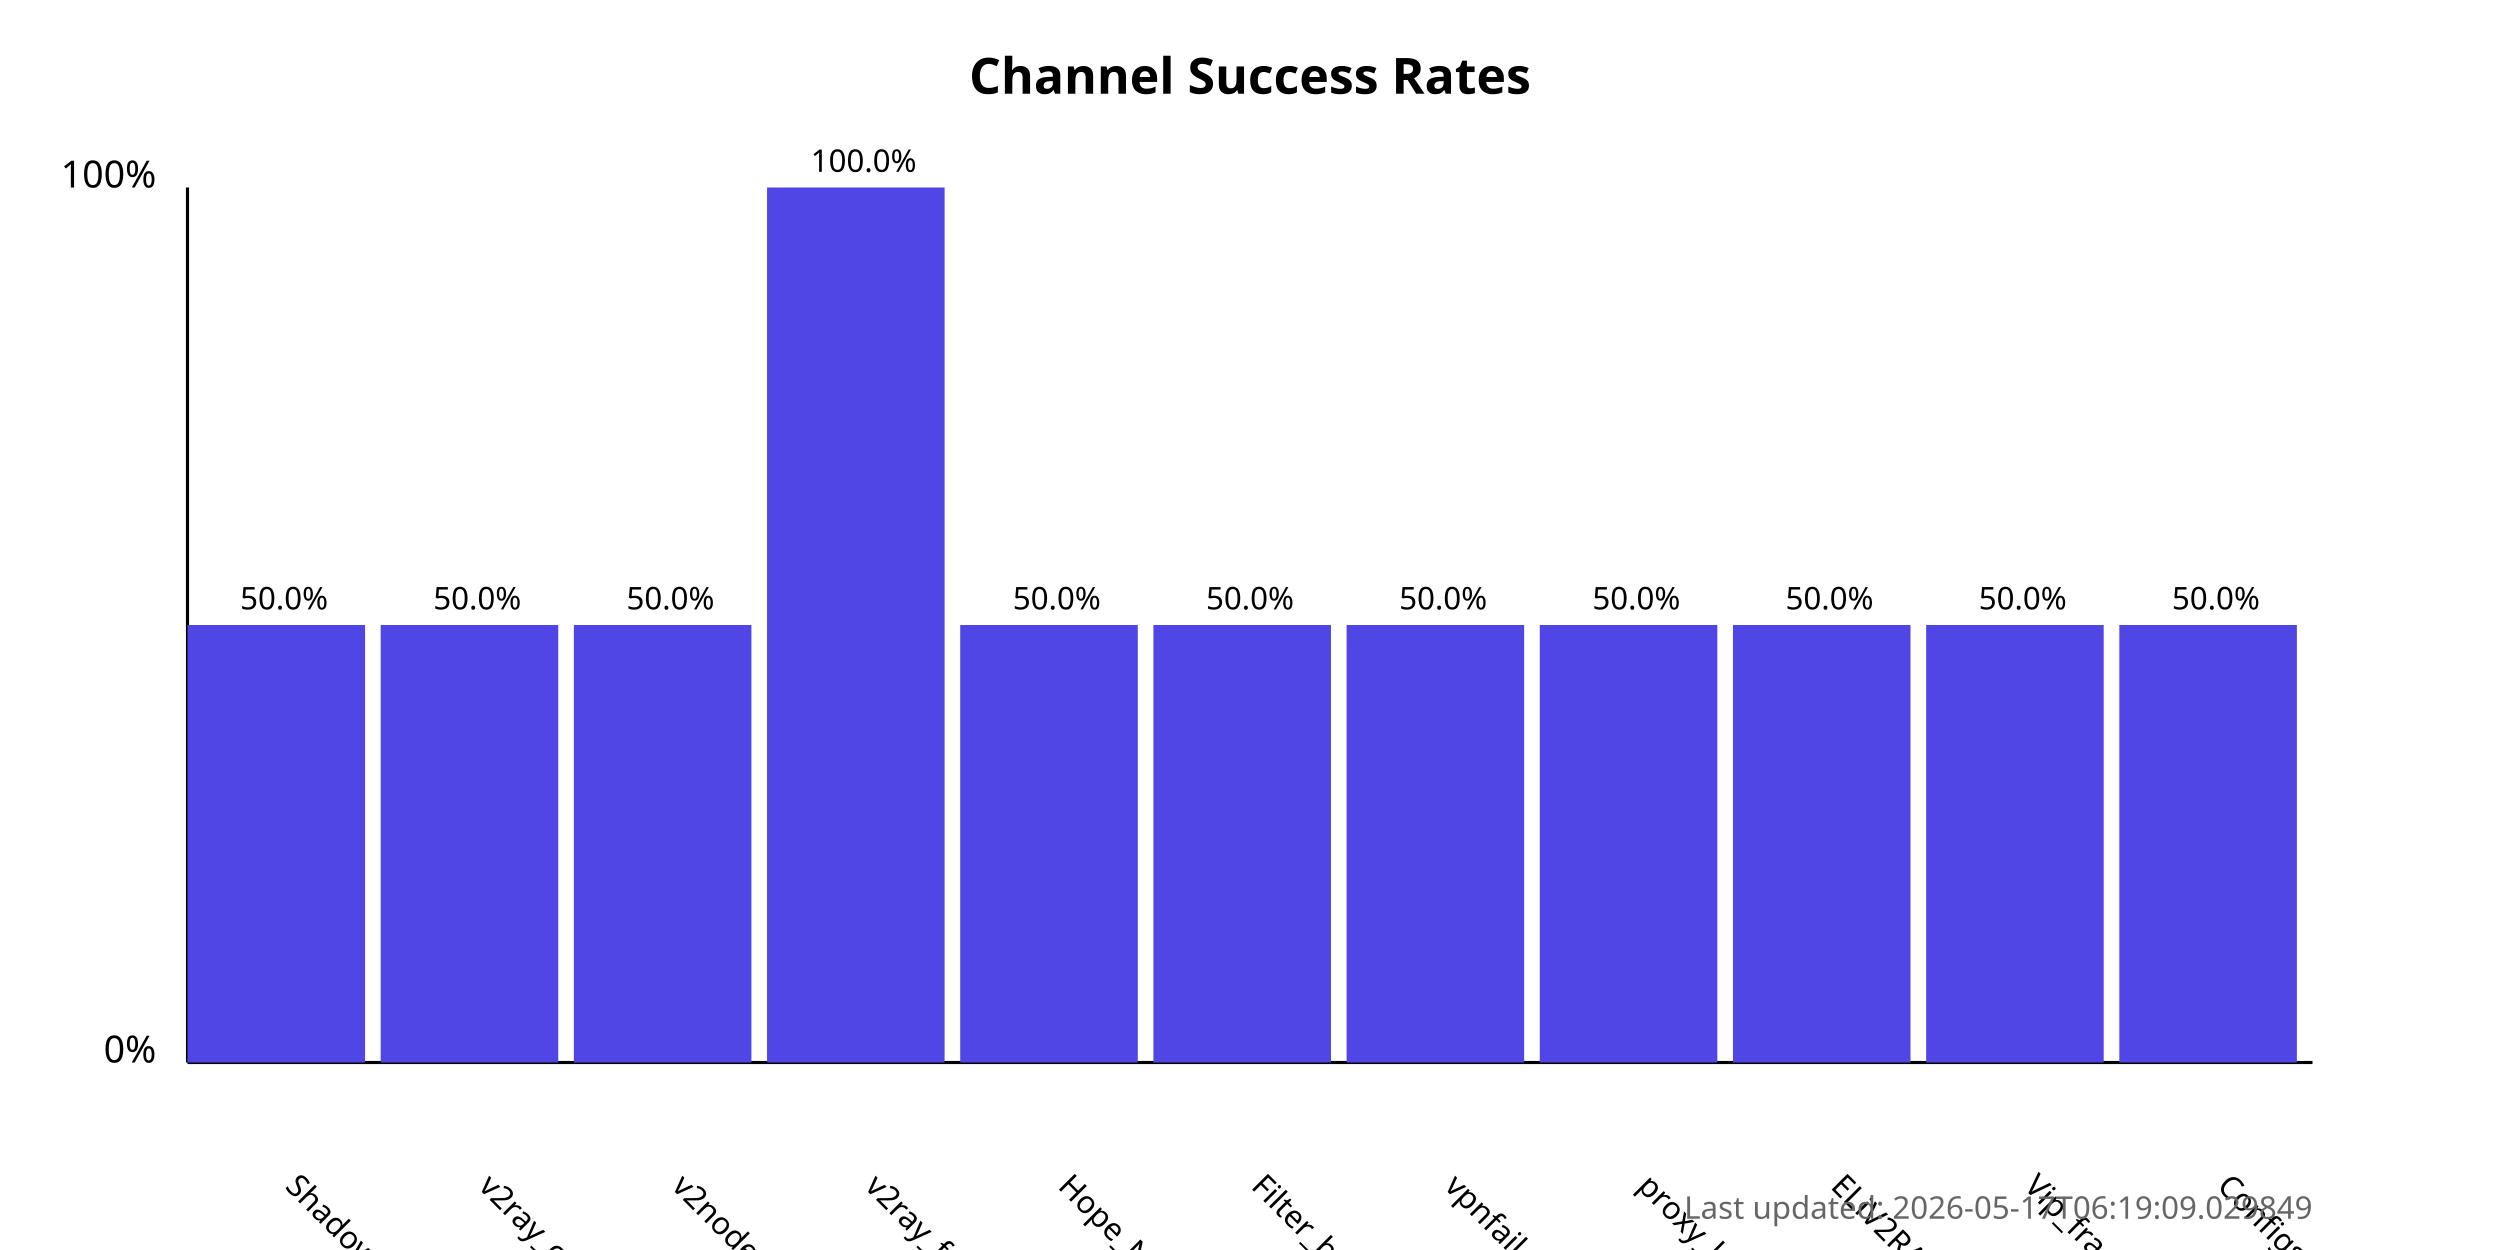
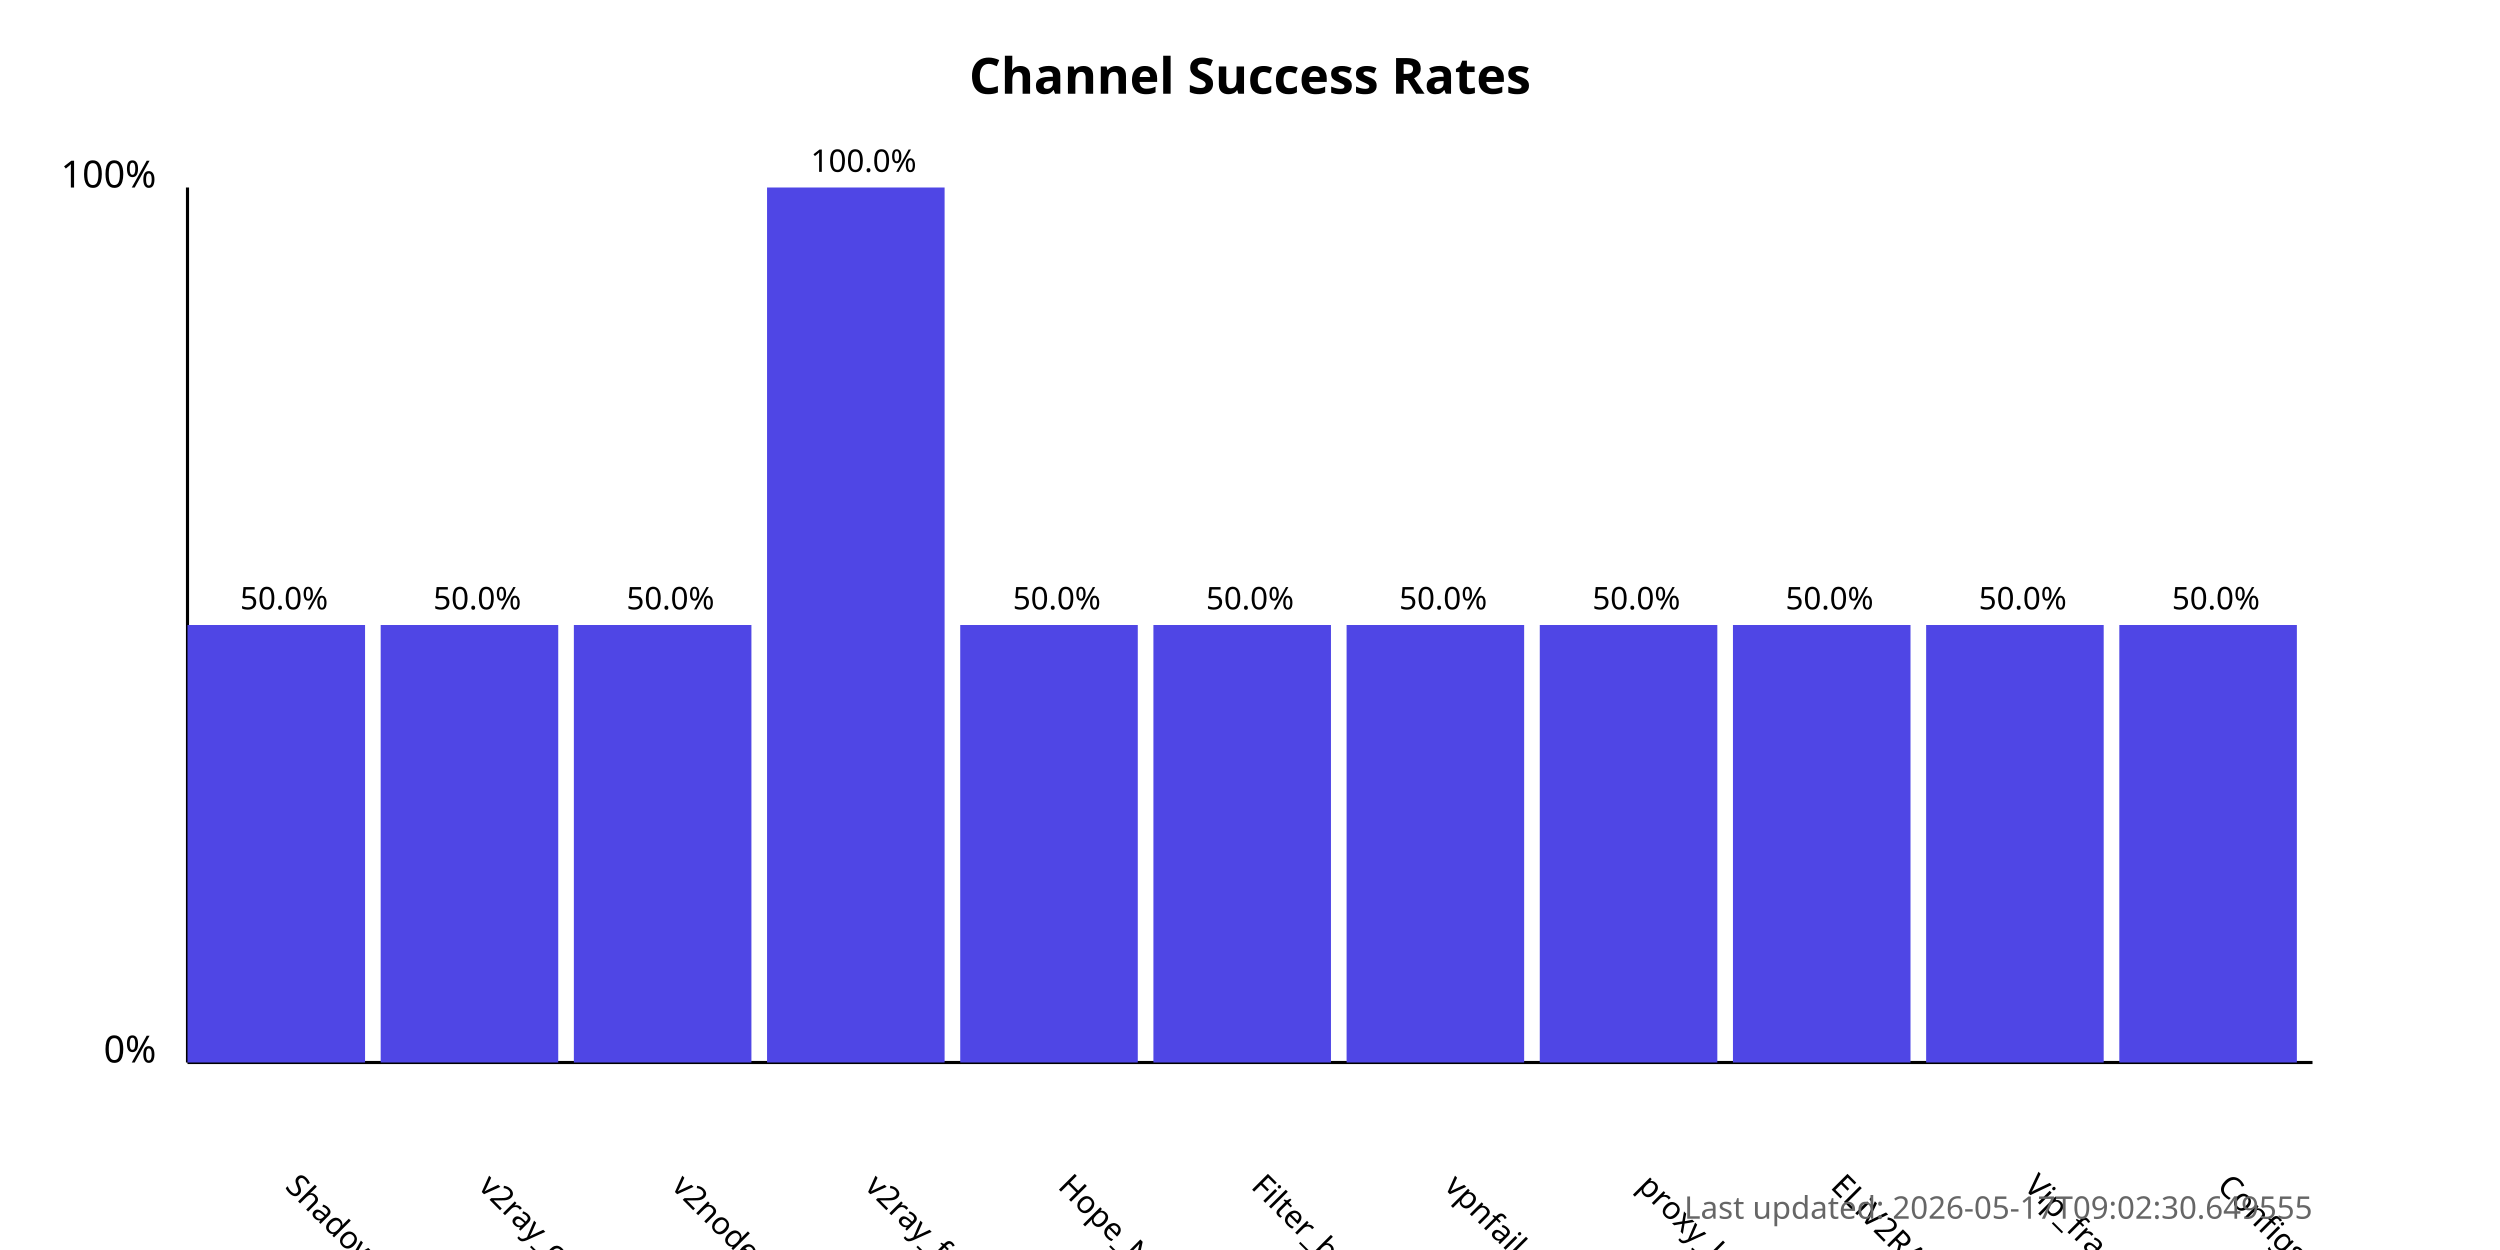
<svg xmlns="http://www.w3.org/2000/svg" width="800" height="400">
  <style>
            .chart-title { font: bold 16px sans-serif; }
            .axis-label { font: 12px sans-serif; }
            .tick-label { font: 10px sans-serif; }
            .bar { fill: #4f46e5; }
            .bar:hover { fill: #6366f1; }
            .timestamp { font: 10px sans-serif; fill: #666; }
        </style>
  <text x="400.0" y="30" text-anchor="middle" class="chart-title">
            Channel Success Rates
        </text>
  <line x1="60" y1="340" x2="60" y2="60" stroke="black" stroke-width="1" />
  <line x1="60" y1="340" x2="740" y2="340" stroke="black" stroke-width="1" />
  <text x="50" y="340" text-anchor="end" class="axis-label">0%</text>
  <text x="50" y="60" text-anchor="end" class="axis-label">100%</text>
  <g>
    <rect x="60" y="200.0" width="56.818" height="140.0" class="bar" />
    <text x="90.909" y="380" transform="rotate(45, 90.90909, 380)" text-anchor="start" class="tick-label">
                ShadowProxy66
            </text>
    <text x="90.909" y="195.0" text-anchor="middle" class="tick-label">
                50.0%
            </text>
  </g>
  <g>
    <rect x="121.818" y="200.0" width="56.818" height="140.0" class="bar" />
    <text x="152.727" y="380" transform="rotate(45, 152.7273, 380)" text-anchor="start" class="tick-label">
                v2ray_configs_pool
            </text>
    <text x="152.727" y="195.0" text-anchor="middle" class="tick-label">
                50.0%
            </text>
  </g>
  <g>
    <rect x="183.636" y="200.0" width="56.818" height="140.0" class="bar" />
    <text x="214.545" y="380" transform="rotate(45, 214.5455, 380)" text-anchor="start" class="tick-label">
                v2nodes
            </text>
    <text x="214.545" y="195.0" text-anchor="middle" class="tick-label">
                50.0%
            </text>
  </g>
  <g>
    <rect x="245.455" y="60.0" width="56.818" height="280.0" class="bar" />
    <text x="276.364" y="380" transform="rotate(45, 276.3636, 380)" text-anchor="start" class="tick-label">
                v2ray_free_conf
            </text>
    <text x="276.364" y="55.0" text-anchor="middle" class="tick-label">
                100.0%
            </text>
  </g>
  <g>
    <rect x="307.273" y="200.0" width="56.818" height="140.0" class="bar" />
    <text x="338.182" y="380" transform="rotate(45, 338.1818, 380)" text-anchor="start" class="tick-label">
                Hope_Net
            </text>
    <text x="338.182" y="195.0" text-anchor="middle" class="tick-label">
                50.0%
            </text>
  </g>
  <g>
    <rect x="369.091" y="200.0" width="56.818" height="140.0" class="bar" />
    <text x="400.0" y="380" transform="rotate(45, 400.0, 380)" text-anchor="start" class="tick-label">
                Filter_breaker
            </text>
    <text x="400.0" y="195.0" text-anchor="middle" class="tick-label">
                50.0%
            </text>
  </g>
  <g>
    <rect x="430.909" y="200.0" width="56.818" height="140.0" class="bar" />
    <text x="461.818" y="380" transform="rotate(45, 461.8182, 380)" text-anchor="start" class="tick-label">
                vpnfail_vless
            </text>
    <text x="461.818" y="195.0" text-anchor="middle" class="tick-label">
                50.0%
            </text>
  </g>
  <g>
    <rect x="492.727" y="200.0" width="56.818" height="140.0" class="bar" />
    <text x="523.636" y="380" transform="rotate(45, 523.6364, 380)" text-anchor="start" class="tick-label">
                proxy_kafee
            </text>
    <text x="523.636" y="195.0" text-anchor="middle" class="tick-label">
                50.0%
            </text>
  </g>
  <g>
    <rect x="554.545" y="200.0" width="56.818" height="140.0" class="bar" />
    <text x="585.455" y="380" transform="rotate(45, 585.4545, 380)" text-anchor="start" class="tick-label">
                ELiV2RAY
            </text>
    <text x="585.455" y="195.0" text-anchor="middle" class="tick-label">
                50.0%
            </text>
  </g>
  <g>
    <rect x="616.364" y="200.0" width="56.818" height="140.0" class="bar" />
    <text x="647.273" y="380" transform="rotate(45, 647.2727, 380)" text-anchor="start" class="tick-label">
                Vip_fragment_v2ray
            </text>
    <text x="647.273" y="195.0" text-anchor="middle" class="tick-label">
                50.0%
            </text>
  </g>
  <g>
    <rect x="678.182" y="200.0" width="56.818" height="140.0" class="bar" />
    <text x="709.091" y="380" transform="rotate(45, 709.0909, 380)" text-anchor="start" class="tick-label">
                ConfigsHubPlus
            </text>
    <text x="709.091" y="195.0" text-anchor="middle" class="tick-label">
                50.0%
            </text>
  </g>
  <text x="740" y="390" text-anchor="end" class="timestamp">
-             Last updated: 2026-05-17T06:19:09.029849
+             Last updated: 2026-05-17T09:02:30.649555
        </text>
</svg>
